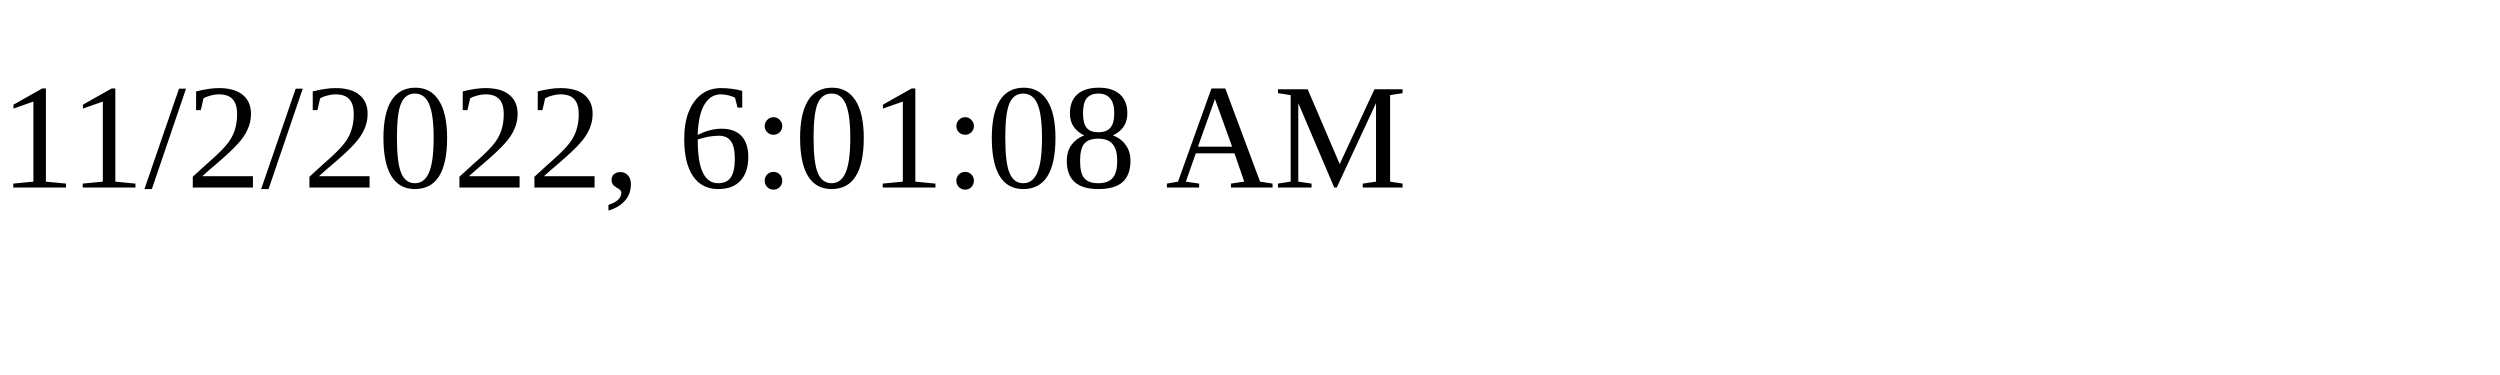
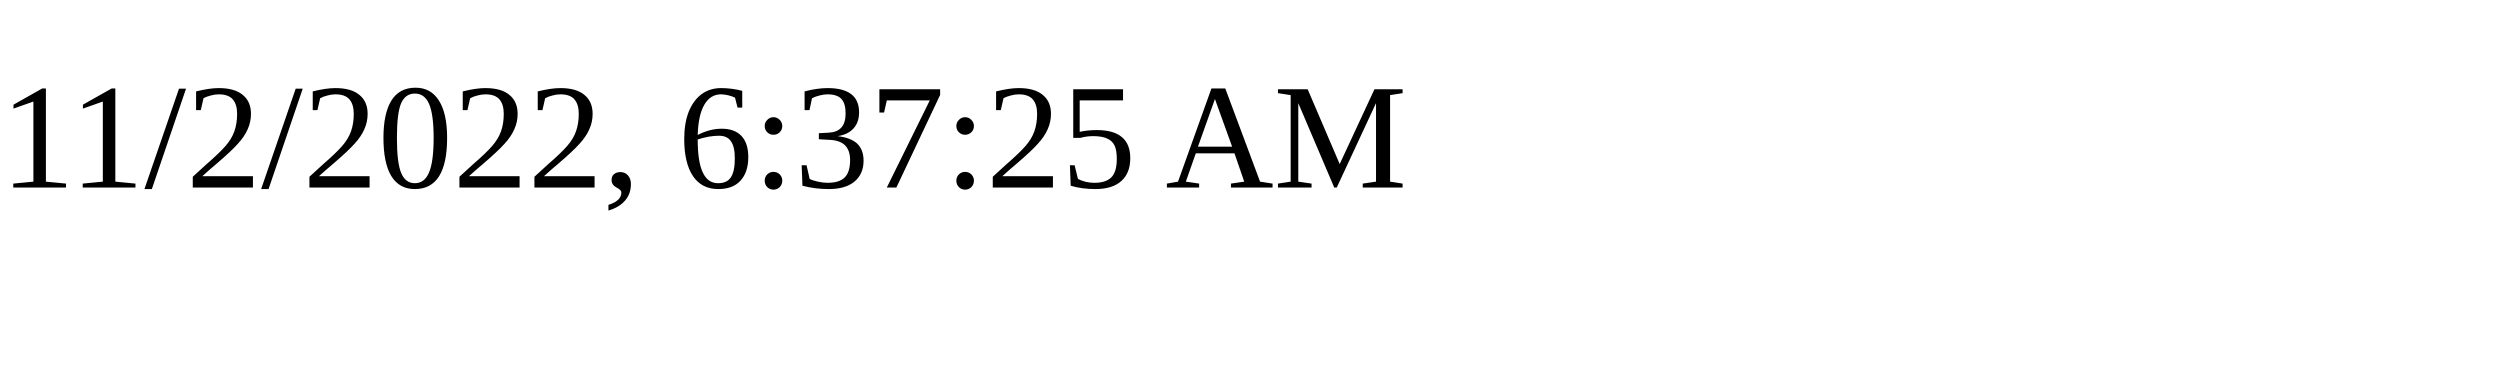
<svg xmlns="http://www.w3.org/2000/svg" height="30" width="200">
-   <text x="0" y="15">11/2/2022, 6:01:08 AM</text>
+   <text x="0" y="15">11/2/2022, 6:37:25 AM</text>
</svg>
